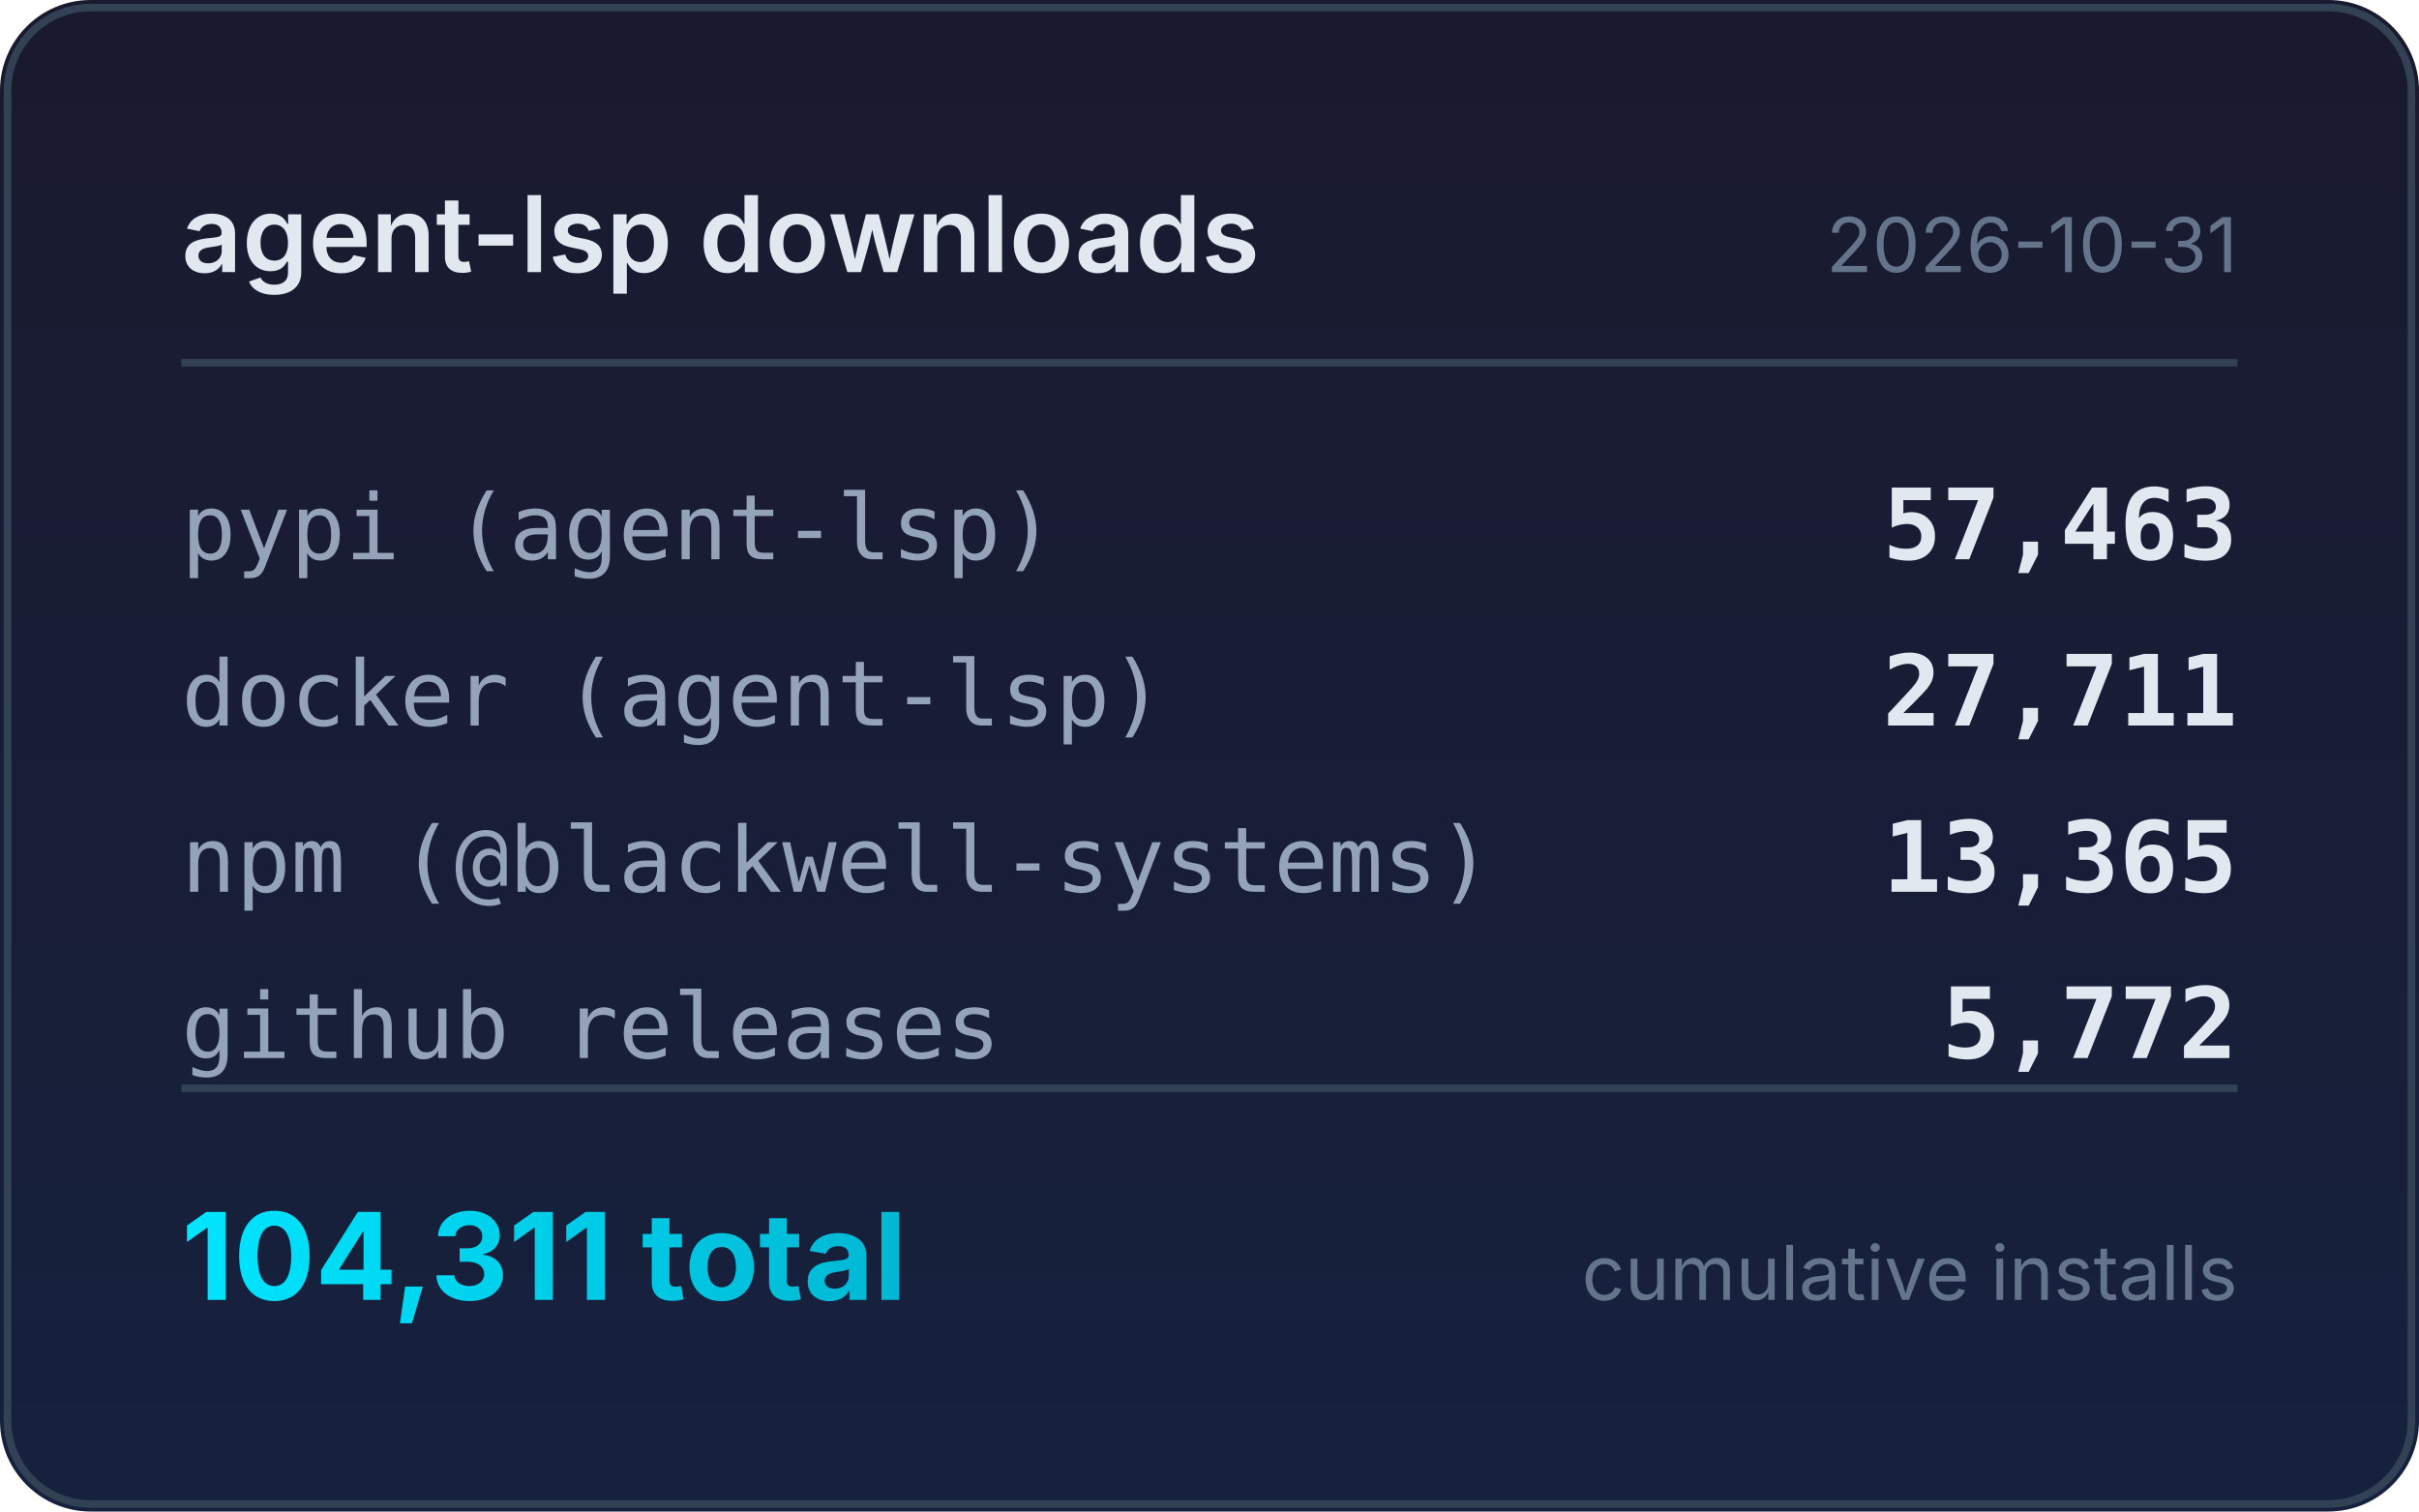
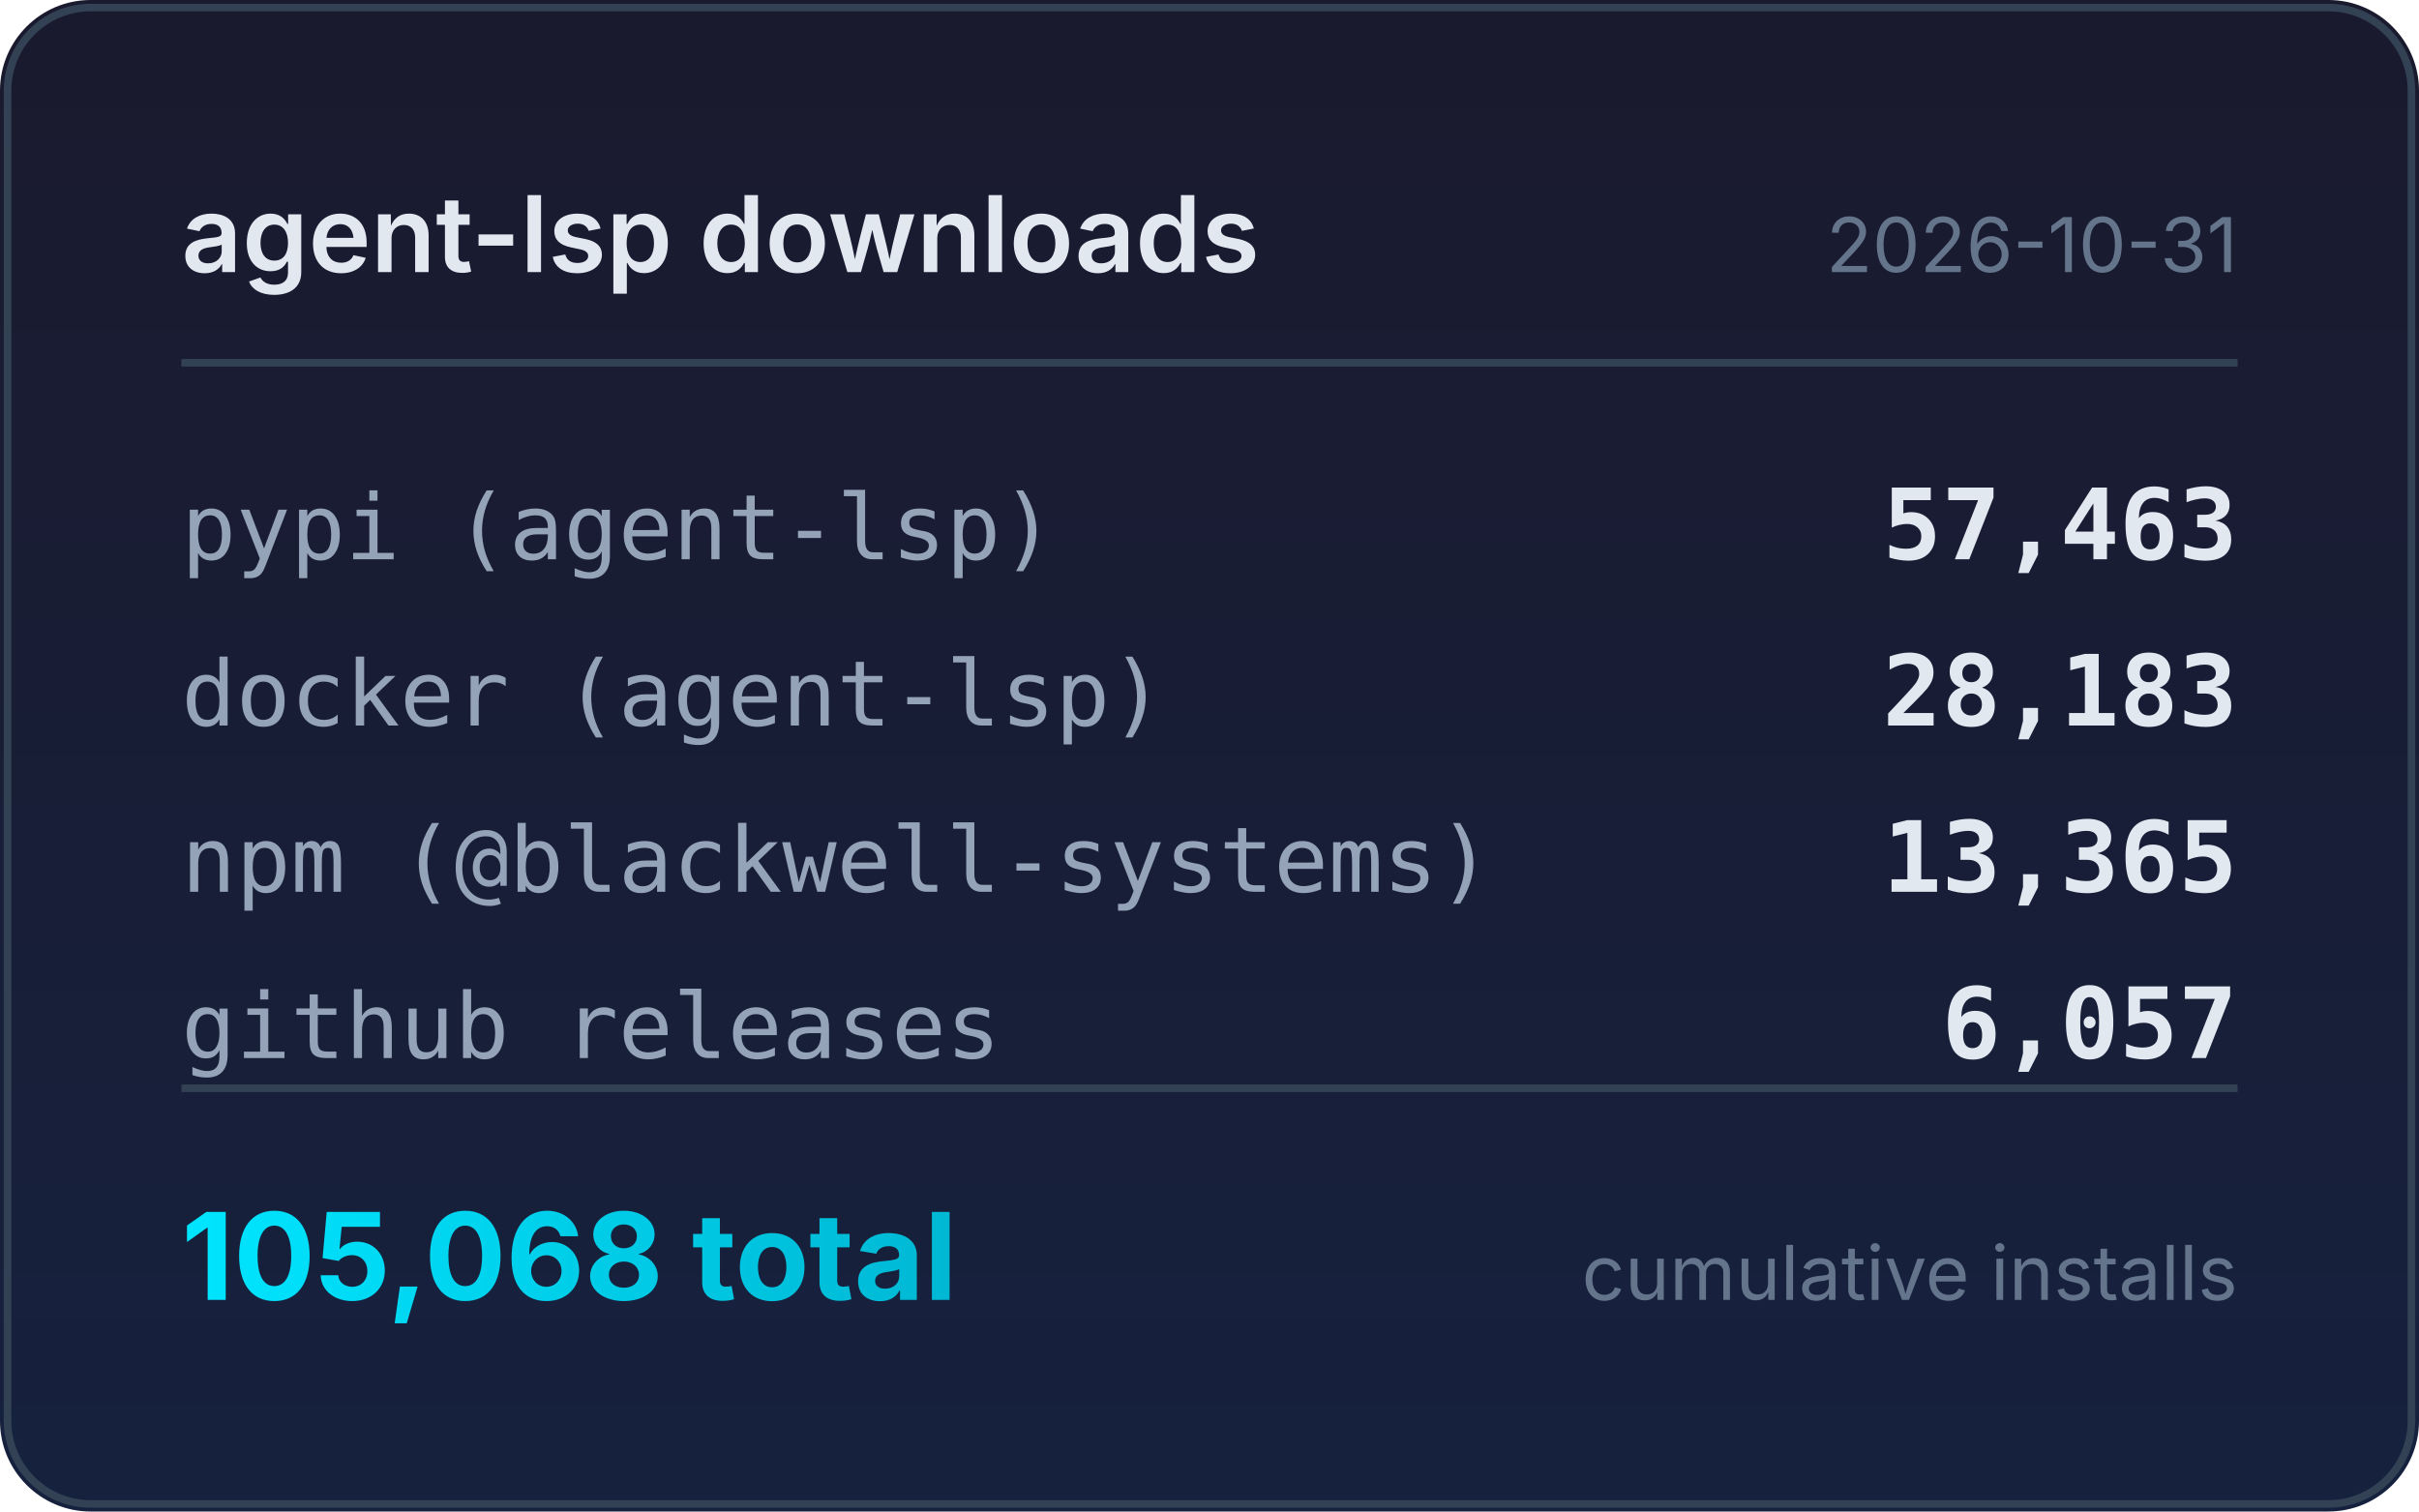
<svg xmlns="http://www.w3.org/2000/svg" width="320" height="200" viewBox="0 0 320 200">
  <defs>
    <linearGradient id="bg" x1="0" y1="0" x2="0" y2="1">
      <stop offset="0%" stop-color="#1a1a2e" />
      <stop offset="100%" stop-color="#16213e" />
    </linearGradient>
    <linearGradient id="accent" x1="0" y1="0" x2="1" y2="0">
      <stop offset="0%" stop-color="#00e5ff" />
      <stop offset="100%" stop-color="#00b8d4" />
    </linearGradient>
  </defs>
  <rect width="320" height="200" rx="12" fill="url(#bg)" />
  <rect x="1" y="1" width="318" height="198" rx="11" fill="none" stroke="#334155" stroke-width="1" />
  <text x="24" y="36" fill="#e2e8f0" font-family="system-ui,-apple-system,sans-serif" font-size="14" font-weight="600">agent-lsp downloads</text>
  <text x="296" y="36" fill="#64748b" font-family="system-ui,-apple-system,sans-serif" font-size="10" text-anchor="end">2026-10-31</text>
  <line x1="24" y1="48" x2="296" y2="48" stroke="#334155" stroke-width="1" />
  <text x="24" y="74" fill="#94a3b8" font-family="ui-monospace,monospace" font-size="12">pypi (agent-lsp)</text>
  <text x="296" y="74" fill="#e2e8f0" font-family="ui-monospace,monospace" font-size="13" font-weight="600" text-anchor="end">57,463</text>
  <text x="24" y="96" fill="#94a3b8" font-family="ui-monospace,monospace" font-size="12">docker (agent-lsp)</text>
-   <text x="296" y="96" fill="#e2e8f0" font-family="ui-monospace,monospace" font-size="13" font-weight="600" text-anchor="end">27,711</text>
+   <text x="296" y="96" fill="#e2e8f0" font-family="ui-monospace,monospace" font-size="13" font-weight="600" text-anchor="end">28,183</text>
  <text x="24" y="118" fill="#94a3b8" font-family="ui-monospace,monospace" font-size="12">npm (@blackwell-systems)</text>
  <text x="296" y="118" fill="#e2e8f0" font-family="ui-monospace,monospace" font-size="13" font-weight="600" text-anchor="end">13,365</text>
  <text x="24" y="140" fill="#94a3b8" font-family="ui-monospace,monospace" font-size="12">github releases</text>
-   <text x="296" y="140" fill="#e2e8f0" font-family="ui-monospace,monospace" font-size="13" font-weight="600" text-anchor="end">5,772</text>
+   <text x="296" y="140" fill="#e2e8f0" font-family="ui-monospace,monospace" font-size="13" font-weight="600" text-anchor="end">6,057</text>
  <line x1="24" y1="144" x2="296" y2="144" stroke="#334155" stroke-width="1" />
-   <text x="24" y="172" fill="url(#accent)" font-family="system-ui,-apple-system,sans-serif" font-size="16" font-weight="700">104,311 total</text>
+   <text x="24" y="172" fill="url(#accent)" font-family="system-ui,-apple-system,sans-serif" font-size="16" font-weight="700">105,068 total</text>
  <text x="296" y="172" fill="#64748b" font-family="system-ui,-apple-system,sans-serif" font-size="10" text-anchor="end">cumulative installs</text>
</svg>
